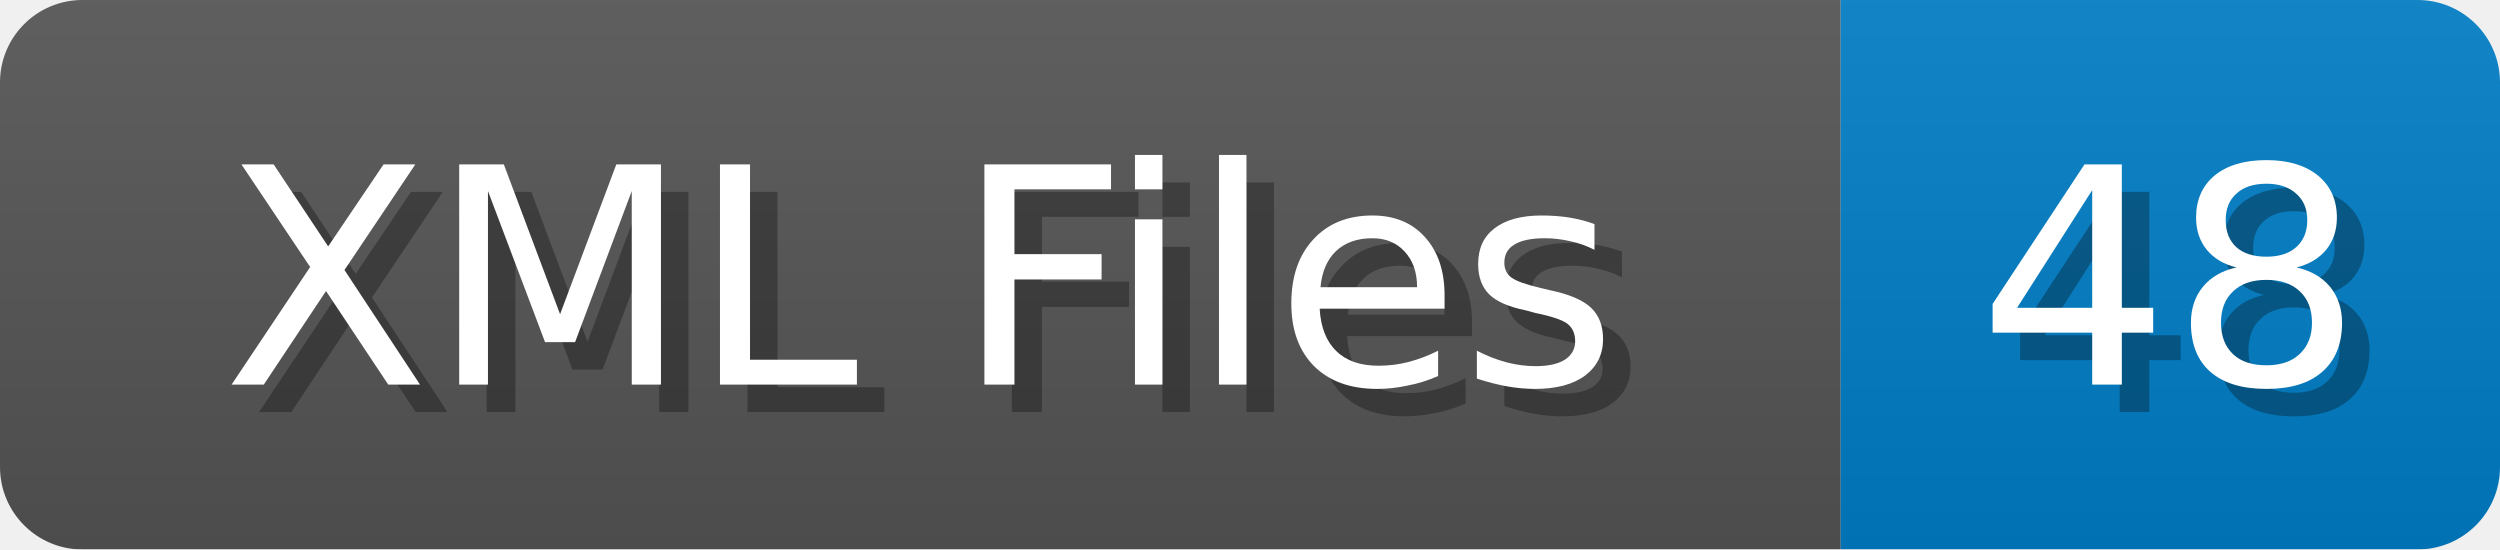
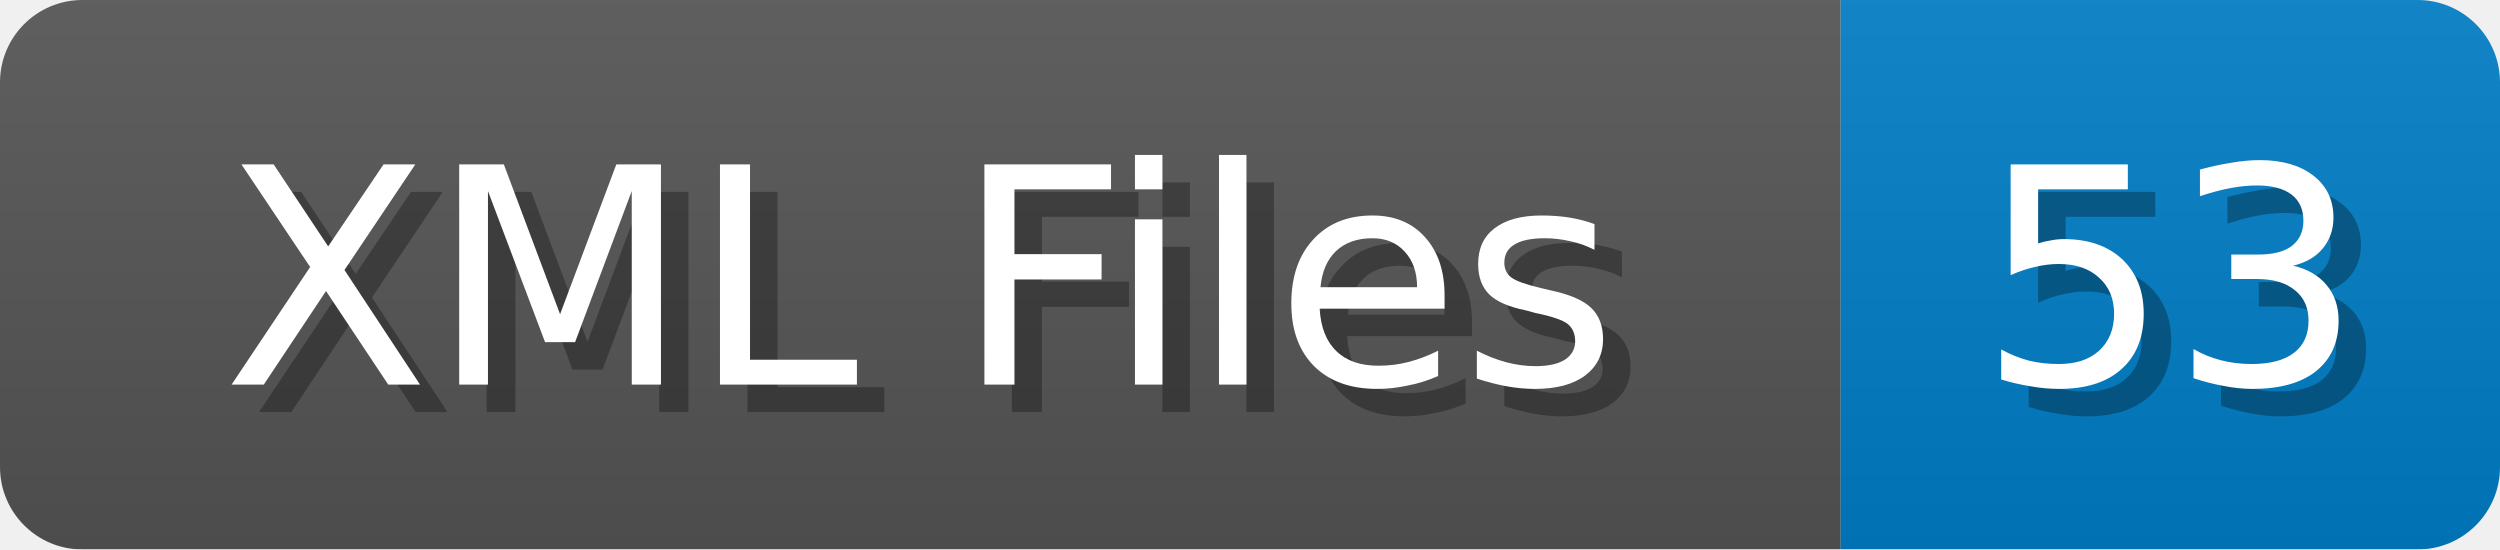
<svg xmlns="http://www.w3.org/2000/svg" width="91" height="20">
  <linearGradient id="b" x2="0" y2="100%">
    <stop offset="0" stop-color="#bbb" stop-opacity=".1" />
    <stop offset="1" stop-opacity=".1" />
  </linearGradient>
  <mask id="anybadge_1">
    <rect width="91" height="20" rx="3" fill="#fff" />
  </mask>
  <g mask="url(#anybadge_1)">
    <path fill="#555" d="M0 0h67v20H0z" />
    <path fill="#007ec6" d="M67 0h24v20H67z" />
    <path fill="url(#b)" d="M0 0h91v20H0z" />
  </g>
  <g fill="#fff" text-anchor="middle" font-family="DejaVu Sans,Verdana,Geneva,sans-serif" font-size="11">
    <text x="34.5" y="15" fill="#010101" fill-opacity=".3">XML Files</text>
    <text x="33.5" y="14">XML Files</text>
  </g>
  <g fill="#fff" text-anchor="middle" font-family="DejaVu Sans,Verdana,Geneva,sans-serif" font-size="11">
-     <text x="80.0" y="15" fill="#010101" fill-opacity=".3">48</text>
-     <text x="79.0" y="14">48</text>
+     <text x="80.0" y="15" fill="#010101" fill-opacity=".3">53</text>
+     <text x="79.0" y="14">53</text>
  </g>
</svg>
